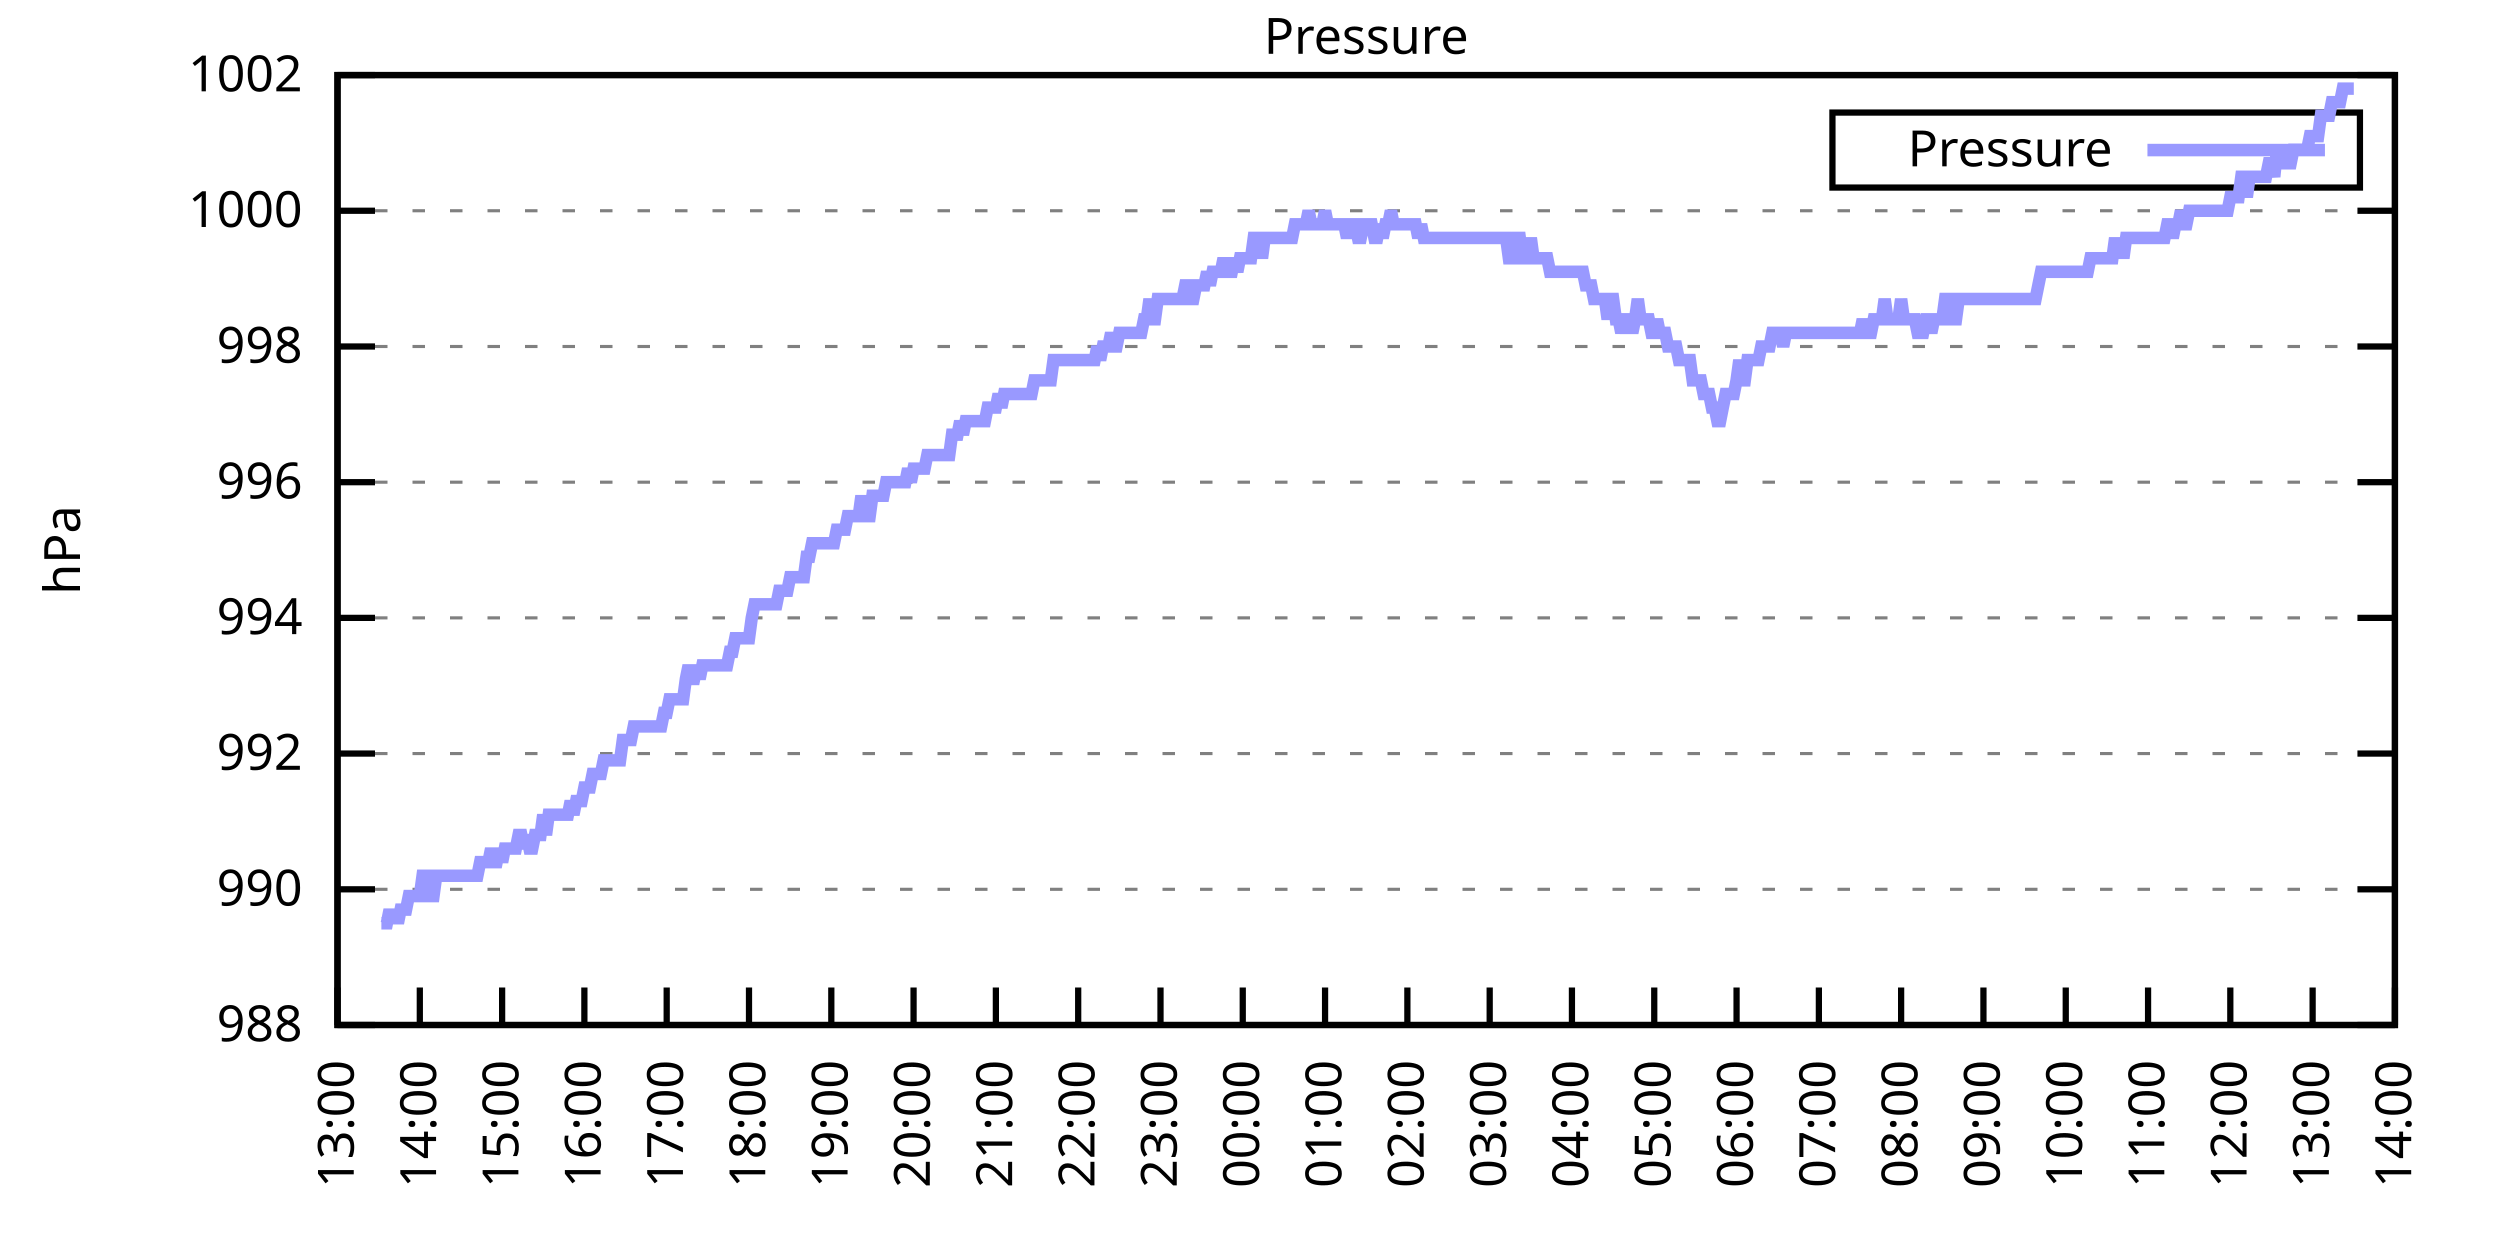
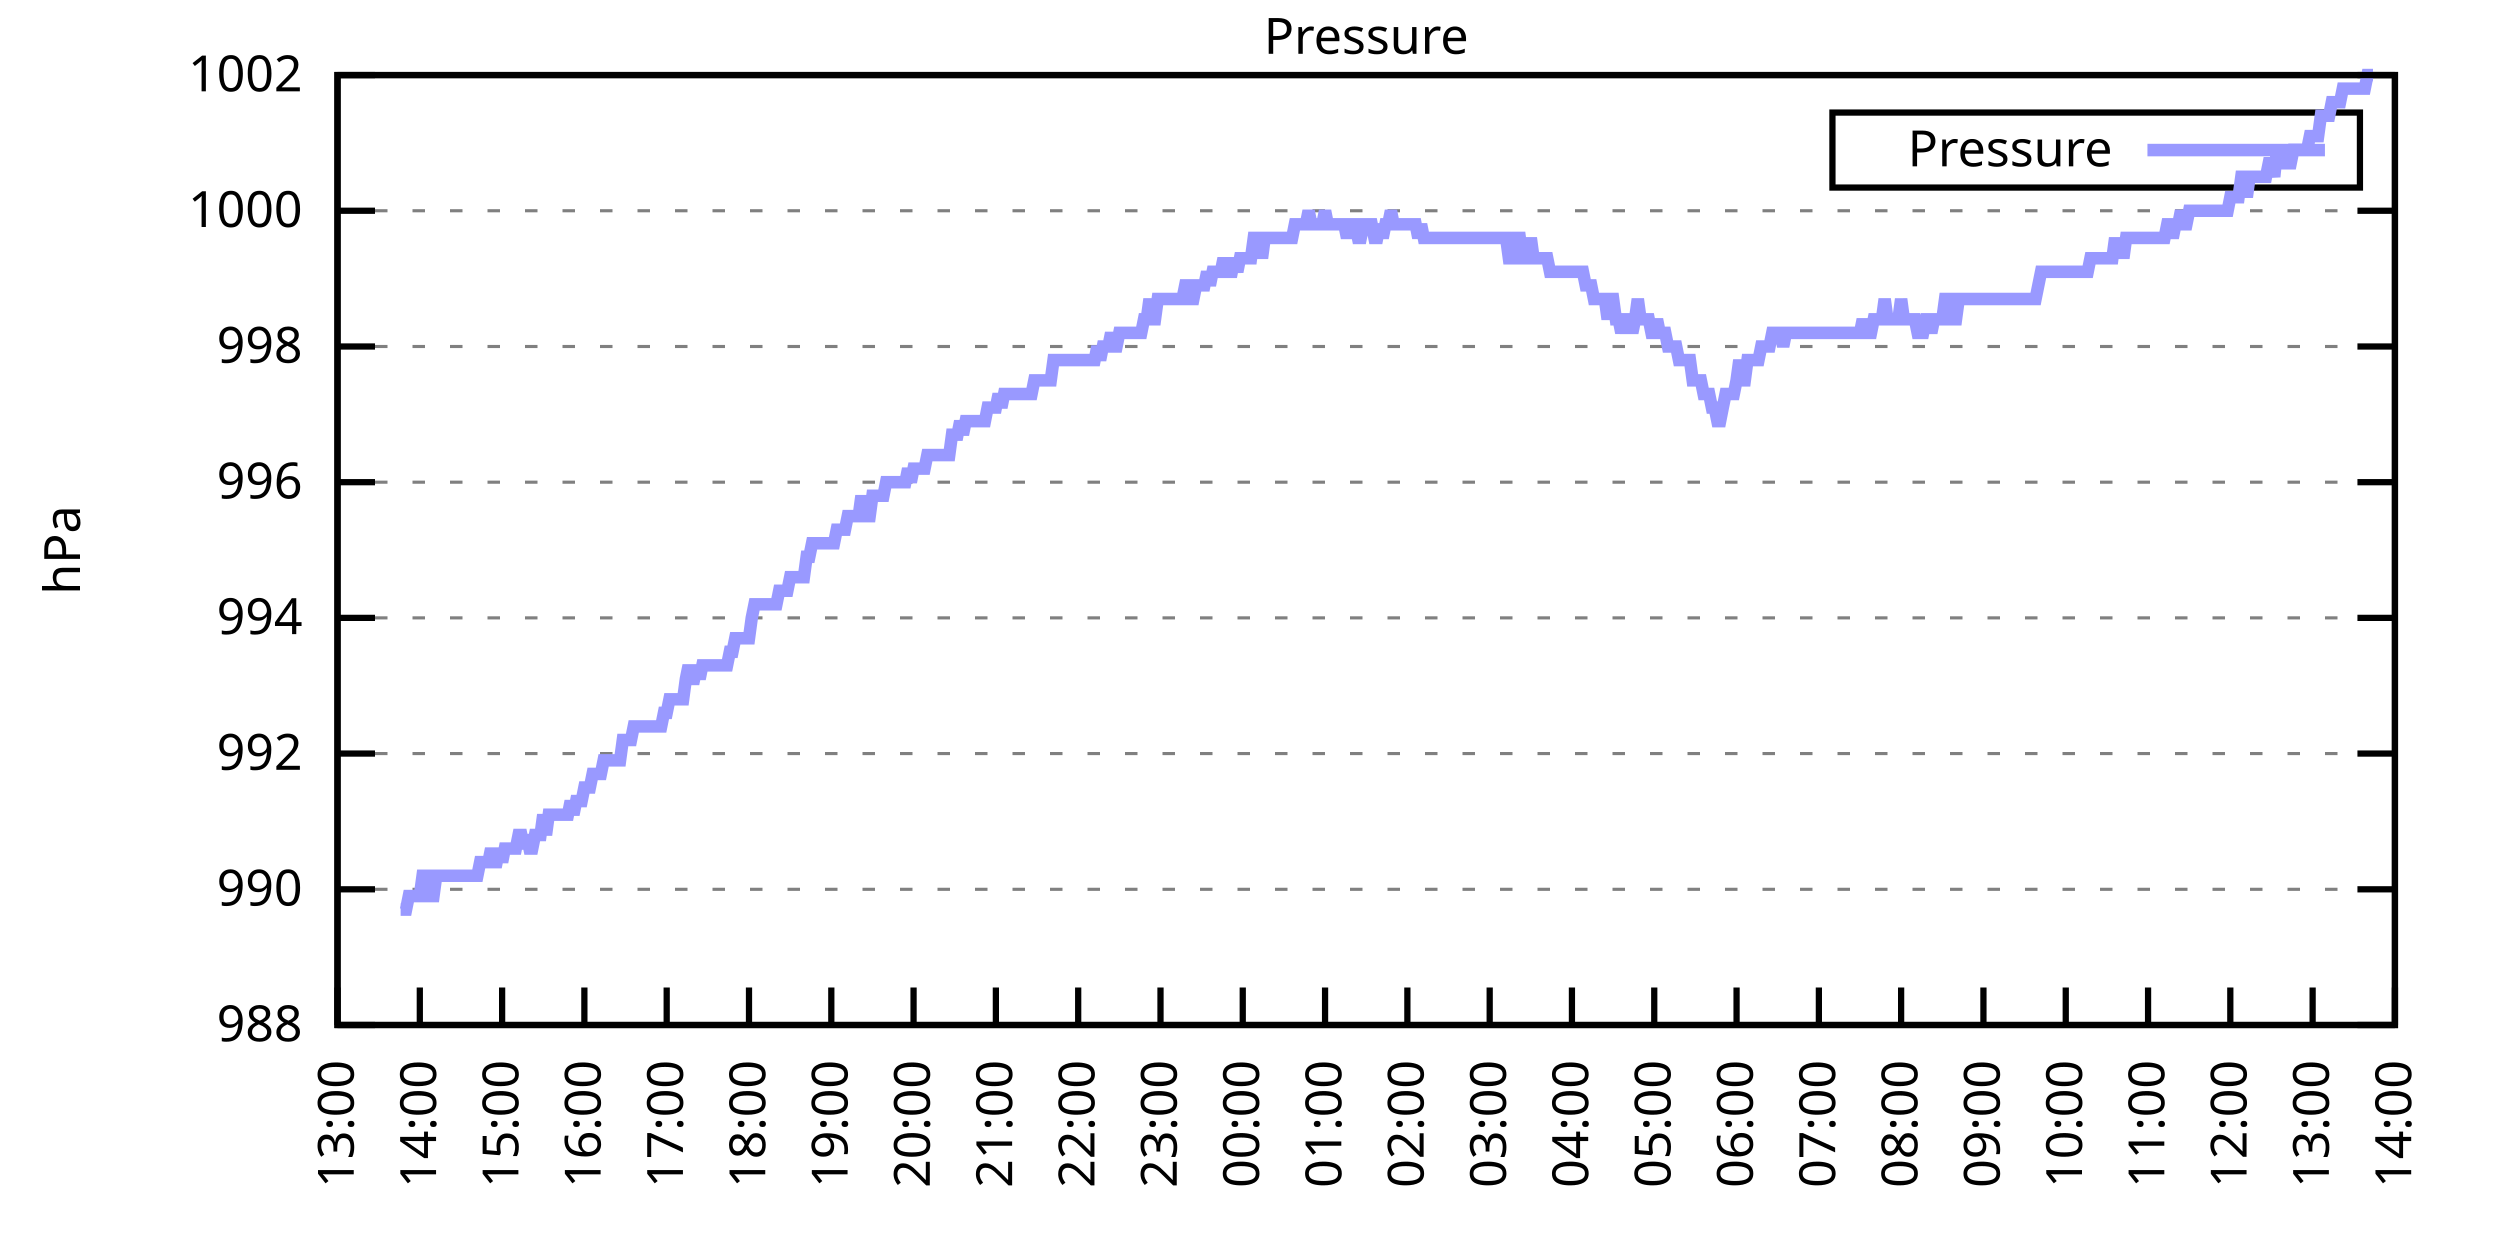
<svg xmlns="http://www.w3.org/2000/svg" xmlns:xlink="http://www.w3.org/1999/xlink" width="400" height="200" viewBox="0 0 400 200">
  <g id="gnuplot_canvas">
    <rect x="0" y="0" width="400" height="200" fill="none" />
    <defs>
      <circle id="gpDot" r="0.5" stroke-width="0.5" stroke="currentColor" />
      <path id="gpPt0" stroke-width="0.333" stroke="currentColor" d="M-1,0 h2 M0,-1 v2" />
      <path id="gpPt1" stroke-width="0.333" stroke="currentColor" d="M-1,-1 L1,1 M1,-1 L-1,1" />
      <path id="gpPt2" stroke-width="0.333" stroke="currentColor" d="M-1,0 L1,0 M0,-1 L0,1 M-1,-1 L1,1 M-1,1 L1,-1" />
      <rect id="gpPt3" stroke-width="0.333" stroke="currentColor" x="-1" y="-1" width="2" height="2" />
      <rect id="gpPt4" stroke-width="0.333" stroke="currentColor" fill="currentColor" x="-1" y="-1" width="2" height="2" />
      <circle id="gpPt5" stroke-width="0.333" stroke="currentColor" cx="0" cy="0" r="1" />
      <use xlink:href="#gpPt5" id="gpPt6" fill="currentColor" stroke="none" />
      <path id="gpPt7" stroke-width="0.333" stroke="currentColor" d="M0,-1.33 L-1.33,0.67 L1.33,0.67 z" />
      <use xlink:href="#gpPt7" id="gpPt8" fill="currentColor" stroke="none" />
      <use xlink:href="#gpPt7" id="gpPt9" stroke="currentColor" transform="rotate(180)" />
      <use xlink:href="#gpPt9" id="gpPt10" fill="currentColor" stroke="none" />
      <use xlink:href="#gpPt3" id="gpPt11" stroke="currentColor" transform="rotate(45)" />
      <use xlink:href="#gpPt11" id="gpPt12" fill="currentColor" stroke="none" />
      <path id="gpPt13" stroke-width="0.333" stroke="currentColor" d="M0,1.330 L1.265,0.411 L0.782,-1.067 L-0.782,-1.076 L-1.265,0.411 z" />
      <use xlink:href="#gpPt13" id="gpPt14" fill="currentColor" stroke="none" />
      <filter id="textbox" filterUnits="objectBoundingBox" x="0" y="0" height="1" width="1">
        <feFlood flood-color="white" flood-opacity="1" result="bgnd" />
        <feComposite in="SourceGraphic" in2="bgnd" operator="atop" />
      </filter>
      <filter id="greybox" filterUnits="objectBoundingBox" x="0" y="0" height="1" width="1">
        <feFlood flood-color="lightgrey" flood-opacity="1" result="grey" />
        <feComposite in="SourceGraphic" in2="grey" operator="atop" />
      </filter>
    </defs>
    <g fill="none" color="white" stroke="currentColor" stroke-width="1.00" stroke-linecap="butt" stroke-linejoin="miter">
</g>
    <g fill="none" color="black" stroke="currentColor" stroke-width="1.00" stroke-linecap="butt" stroke-linejoin="miter">
      <g stroke="none" shape-rendering="crispEdges">
        <polygon fill="rgb(255, 255, 255)" points="54.00,164.00 383.18,164.00 383.18,12.02 54.00,12.02 " />
      </g>
    </g>
    <g fill="none" color="black" stroke="currentColor" stroke-width="1.00" stroke-linecap="butt" stroke-linejoin="miter">
</g>
    <g fill="none" color="black" stroke="black" stroke-width="0.50" stroke-linecap="butt" stroke-linejoin="miter">
</g>
    <g fill="none" color="gray" stroke="currentColor" stroke-width="0.50" stroke-linecap="butt" stroke-linejoin="miter">
      <path stroke="gray" stroke-dasharray="2,4" class="gridline" d="M54.00,164.00 L383.19,164.00  " />
    </g>
    <g fill="none" color="gray" stroke="gray" stroke-width="1.00" stroke-linecap="butt" stroke-linejoin="miter">
</g>
    <g fill="none" color="black" stroke="currentColor" stroke-width="1.00" stroke-linecap="butt" stroke-linejoin="miter">
      <path stroke="black" d="M54.00,164.00 L60.00,164.00 M383.19,164.00 L377.19,164.00  " />
      <g transform="translate(48.40,166.60)" stroke="none" fill="black" font-family="Sans" font-size="8.00" text-anchor="end">
        <text>
          <tspan font-family="Sans"> 988</tspan>
        </text>
      </g>
    </g>
    <g fill="none" color="black" stroke="currentColor" stroke-width="1.00" stroke-linecap="butt" stroke-linejoin="miter">
</g>
    <g fill="none" color="black" stroke="black" stroke-width="0.50" stroke-linecap="butt" stroke-linejoin="miter">
</g>
    <g fill="none" color="gray" stroke="currentColor" stroke-width="0.50" stroke-linecap="butt" stroke-linejoin="miter">
      <path stroke="gray" stroke-dasharray="2,4" class="gridline" d="M54.00,142.29 L383.19,142.29  " />
    </g>
    <g fill="none" color="gray" stroke="gray" stroke-width="1.00" stroke-linecap="butt" stroke-linejoin="miter">
</g>
    <g fill="none" color="black" stroke="currentColor" stroke-width="1.00" stroke-linecap="butt" stroke-linejoin="miter">
      <path stroke="black" d="M54.00,142.29 L60.00,142.29 M383.19,142.29 L377.19,142.29  " />
      <g transform="translate(48.40,144.89)" stroke="none" fill="black" font-family="Sans" font-size="8.00" text-anchor="end">
        <text>
          <tspan font-family="Sans"> 990</tspan>
        </text>
      </g>
    </g>
    <g fill="none" color="black" stroke="currentColor" stroke-width="1.00" stroke-linecap="butt" stroke-linejoin="miter">
</g>
    <g fill="none" color="black" stroke="black" stroke-width="0.50" stroke-linecap="butt" stroke-linejoin="miter">
</g>
    <g fill="none" color="gray" stroke="currentColor" stroke-width="0.50" stroke-linecap="butt" stroke-linejoin="miter">
      <path stroke="gray" stroke-dasharray="2,4" class="gridline" d="M54.00,120.57 L383.19,120.57  " />
    </g>
    <g fill="none" color="gray" stroke="gray" stroke-width="1.00" stroke-linecap="butt" stroke-linejoin="miter">
</g>
    <g fill="none" color="black" stroke="currentColor" stroke-width="1.00" stroke-linecap="butt" stroke-linejoin="miter">
      <path stroke="black" d="M54.00,120.57 L60.00,120.57 M383.19,120.57 L377.19,120.57  " />
      <g transform="translate(48.40,123.17)" stroke="none" fill="black" font-family="Sans" font-size="8.00" text-anchor="end">
        <text>
          <tspan font-family="Sans"> 992</tspan>
        </text>
      </g>
    </g>
    <g fill="none" color="black" stroke="currentColor" stroke-width="1.00" stroke-linecap="butt" stroke-linejoin="miter">
</g>
    <g fill="none" color="black" stroke="black" stroke-width="0.50" stroke-linecap="butt" stroke-linejoin="miter">
</g>
    <g fill="none" color="gray" stroke="currentColor" stroke-width="0.50" stroke-linecap="butt" stroke-linejoin="miter">
      <path stroke="gray" stroke-dasharray="2,4" class="gridline" d="M54.00,98.86 L383.19,98.86  " />
    </g>
    <g fill="none" color="gray" stroke="gray" stroke-width="1.00" stroke-linecap="butt" stroke-linejoin="miter">
</g>
    <g fill="none" color="black" stroke="currentColor" stroke-width="1.00" stroke-linecap="butt" stroke-linejoin="miter">
      <path stroke="black" d="M54.00,98.86 L60.00,98.86 M383.19,98.86 L377.19,98.86  " />
      <g transform="translate(48.40,101.46)" stroke="none" fill="black" font-family="Sans" font-size="8.00" text-anchor="end">
        <text>
          <tspan font-family="Sans"> 994</tspan>
        </text>
      </g>
    </g>
    <g fill="none" color="black" stroke="currentColor" stroke-width="1.00" stroke-linecap="butt" stroke-linejoin="miter">
</g>
    <g fill="none" color="black" stroke="black" stroke-width="0.50" stroke-linecap="butt" stroke-linejoin="miter">
</g>
    <g fill="none" color="gray" stroke="currentColor" stroke-width="0.50" stroke-linecap="butt" stroke-linejoin="miter">
      <path stroke="gray" stroke-dasharray="2,4" class="gridline" d="M54.00,77.15 L383.19,77.15  " />
    </g>
    <g fill="none" color="gray" stroke="gray" stroke-width="1.00" stroke-linecap="butt" stroke-linejoin="miter">
</g>
    <g fill="none" color="black" stroke="currentColor" stroke-width="1.00" stroke-linecap="butt" stroke-linejoin="miter">
      <path stroke="black" d="M54.00,77.15 L60.00,77.15 M383.19,77.15 L377.19,77.15  " />
      <g transform="translate(48.40,79.75)" stroke="none" fill="black" font-family="Sans" font-size="8.00" text-anchor="end">
        <text>
          <tspan font-family="Sans"> 996</tspan>
        </text>
      </g>
    </g>
    <g fill="none" color="black" stroke="currentColor" stroke-width="1.00" stroke-linecap="butt" stroke-linejoin="miter">
</g>
    <g fill="none" color="black" stroke="black" stroke-width="0.50" stroke-linecap="butt" stroke-linejoin="miter">
</g>
    <g fill="none" color="gray" stroke="currentColor" stroke-width="0.50" stroke-linecap="butt" stroke-linejoin="miter">
      <path stroke="gray" stroke-dasharray="2,4" class="gridline" d="M54.00,55.44 L383.19,55.44  " />
    </g>
    <g fill="none" color="gray" stroke="gray" stroke-width="1.00" stroke-linecap="butt" stroke-linejoin="miter">
</g>
    <g fill="none" color="black" stroke="currentColor" stroke-width="1.00" stroke-linecap="butt" stroke-linejoin="miter">
      <path stroke="black" d="M54.00,55.44 L60.00,55.44 M383.19,55.44 L377.19,55.44  " />
      <g transform="translate(48.40,58.04)" stroke="none" fill="black" font-family="Sans" font-size="8.00" text-anchor="end">
        <text>
          <tspan font-family="Sans"> 998</tspan>
        </text>
      </g>
    </g>
    <g fill="none" color="black" stroke="currentColor" stroke-width="1.00" stroke-linecap="butt" stroke-linejoin="miter">
</g>
    <g fill="none" color="black" stroke="black" stroke-width="0.50" stroke-linecap="butt" stroke-linejoin="miter">
</g>
    <g fill="none" color="gray" stroke="currentColor" stroke-width="0.50" stroke-linecap="butt" stroke-linejoin="miter">
      <path stroke="gray" stroke-dasharray="2,4" class="gridline" d="M54.00,33.72 L383.19,33.72  " />
    </g>
    <g fill="none" color="gray" stroke="gray" stroke-width="1.00" stroke-linecap="butt" stroke-linejoin="miter">
</g>
    <g fill="none" color="black" stroke="currentColor" stroke-width="1.00" stroke-linecap="butt" stroke-linejoin="miter">
      <path stroke="black" d="M54.00,33.72 L60.00,33.72 M383.19,33.72 L377.19,33.72  " />
      <g transform="translate(48.40,36.32)" stroke="none" fill="black" font-family="Sans" font-size="8.00" text-anchor="end">
        <text>
          <tspan font-family="Sans"> 1000</tspan>
        </text>
      </g>
    </g>
    <g fill="none" color="black" stroke="currentColor" stroke-width="1.00" stroke-linecap="butt" stroke-linejoin="miter">
</g>
    <g fill="none" color="black" stroke="black" stroke-width="0.50" stroke-linecap="butt" stroke-linejoin="miter">
</g>
    <g fill="none" color="gray" stroke="currentColor" stroke-width="0.50" stroke-linecap="butt" stroke-linejoin="miter">
      <path stroke="gray" stroke-dasharray="2,4" class="gridline" d="M54.00,12.01 L383.19,12.01  " />
    </g>
    <g fill="none" color="gray" stroke="gray" stroke-width="1.00" stroke-linecap="butt" stroke-linejoin="miter">
</g>
    <g fill="none" color="black" stroke="currentColor" stroke-width="1.00" stroke-linecap="butt" stroke-linejoin="miter">
      <path stroke="black" d="M54.00,12.01 L60.00,12.01 M383.19,12.01 L377.19,12.01  " />
      <g transform="translate(48.40,14.61)" stroke="none" fill="black" font-family="Sans" font-size="8.00" text-anchor="end">
        <text>
          <tspan font-family="Sans"> 1002</tspan>
        </text>
      </g>
    </g>
    <g fill="none" color="black" stroke="currentColor" stroke-width="1.00" stroke-linecap="butt" stroke-linejoin="miter">
      <path stroke="black" d="M54.00,164.00 L54.00,158.00  " />
      <g transform="translate(56.60,169.60) rotate(270.00)" stroke="none" fill="black" font-family="Sans" font-size="8.00" text-anchor="end">
        <text>
          <tspan font-family="Sans">13:00</tspan>
        </text>
      </g>
    </g>
    <g fill="none" color="black" stroke="currentColor" stroke-width="1.00" stroke-linecap="butt" stroke-linejoin="miter">
      <path stroke="black" d="M67.17,164.00 L67.17,158.00  " />
      <g transform="translate(69.77,169.60) rotate(270.00)" stroke="none" fill="black" font-family="Sans" font-size="8.00" text-anchor="end">
        <text>
          <tspan font-family="Sans">14:00</tspan>
        </text>
      </g>
    </g>
    <g fill="none" color="black" stroke="currentColor" stroke-width="1.00" stroke-linecap="butt" stroke-linejoin="miter">
      <path stroke="black" d="M80.34,164.00 L80.34,158.00  " />
      <g transform="translate(82.94,169.60) rotate(270.00)" stroke="none" fill="black" font-family="Sans" font-size="8.00" text-anchor="end">
        <text>
          <tspan font-family="Sans">15:00</tspan>
        </text>
      </g>
    </g>
    <g fill="none" color="black" stroke="currentColor" stroke-width="1.00" stroke-linecap="butt" stroke-linejoin="miter">
      <path stroke="black" d="M93.50,164.00 L93.50,158.00  " />
      <g transform="translate(96.10,169.60) rotate(270.00)" stroke="none" fill="black" font-family="Sans" font-size="8.00" text-anchor="end">
        <text>
          <tspan font-family="Sans">16:00</tspan>
        </text>
      </g>
    </g>
    <g fill="none" color="black" stroke="currentColor" stroke-width="1.00" stroke-linecap="butt" stroke-linejoin="miter">
      <path stroke="black" d="M106.67,164.00 L106.67,158.00  " />
      <g transform="translate(109.27,169.60) rotate(270.00)" stroke="none" fill="black" font-family="Sans" font-size="8.00" text-anchor="end">
        <text>
          <tspan font-family="Sans">17:00</tspan>
        </text>
      </g>
    </g>
    <g fill="none" color="black" stroke="currentColor" stroke-width="1.00" stroke-linecap="butt" stroke-linejoin="miter">
      <path stroke="black" d="M119.84,164.00 L119.84,158.00  " />
      <g transform="translate(122.44,169.60) rotate(270.00)" stroke="none" fill="black" font-family="Sans" font-size="8.00" text-anchor="end">
        <text>
          <tspan font-family="Sans">18:00</tspan>
        </text>
      </g>
    </g>
    <g fill="none" color="black" stroke="currentColor" stroke-width="1.00" stroke-linecap="butt" stroke-linejoin="miter">
      <path stroke="black" d="M133.01,164.00 L133.01,158.00  " />
      <g transform="translate(135.61,169.60) rotate(270.00)" stroke="none" fill="black" font-family="Sans" font-size="8.00" text-anchor="end">
        <text>
          <tspan font-family="Sans">19:00</tspan>
        </text>
      </g>
    </g>
    <g fill="none" color="black" stroke="currentColor" stroke-width="1.00" stroke-linecap="butt" stroke-linejoin="miter">
      <path stroke="black" d="M146.17,164.00 L146.17,158.00  " />
      <g transform="translate(148.77,169.60) rotate(270.00)" stroke="none" fill="black" font-family="Sans" font-size="8.00" text-anchor="end">
        <text>
          <tspan font-family="Sans">20:00</tspan>
        </text>
      </g>
    </g>
    <g fill="none" color="black" stroke="currentColor" stroke-width="1.00" stroke-linecap="butt" stroke-linejoin="miter">
      <path stroke="black" d="M159.34,164.00 L159.34,158.00  " />
      <g transform="translate(161.94,169.60) rotate(270.00)" stroke="none" fill="black" font-family="Sans" font-size="8.00" text-anchor="end">
        <text>
          <tspan font-family="Sans">21:00</tspan>
        </text>
      </g>
    </g>
    <g fill="none" color="black" stroke="currentColor" stroke-width="1.00" stroke-linecap="butt" stroke-linejoin="miter">
      <path stroke="black" d="M172.51,164.00 L172.51,158.00  " />
      <g transform="translate(175.11,169.60) rotate(270.00)" stroke="none" fill="black" font-family="Sans" font-size="8.00" text-anchor="end">
        <text>
          <tspan font-family="Sans">22:00</tspan>
        </text>
      </g>
    </g>
    <g fill="none" color="black" stroke="currentColor" stroke-width="1.00" stroke-linecap="butt" stroke-linejoin="miter">
      <path stroke="black" d="M185.68,164.00 L185.68,158.00  " />
      <g transform="translate(188.28,169.60) rotate(270.00)" stroke="none" fill="black" font-family="Sans" font-size="8.00" text-anchor="end">
        <text>
          <tspan font-family="Sans">23:00</tspan>
        </text>
      </g>
    </g>
    <g fill="none" color="black" stroke="currentColor" stroke-width="1.00" stroke-linecap="butt" stroke-linejoin="miter">
      <path stroke="black" d="M198.84,164.00 L198.84,158.00  " />
      <g transform="translate(201.44,169.60) rotate(270.00)" stroke="none" fill="black" font-family="Sans" font-size="8.00" text-anchor="end">
        <text>
          <tspan font-family="Sans">00:00</tspan>
        </text>
      </g>
    </g>
    <g fill="none" color="black" stroke="currentColor" stroke-width="1.00" stroke-linecap="butt" stroke-linejoin="miter">
      <path stroke="black" d="M212.01,164.00 L212.01,158.00  " />
      <g transform="translate(214.61,169.60) rotate(270.00)" stroke="none" fill="black" font-family="Sans" font-size="8.00" text-anchor="end">
        <text>
          <tspan font-family="Sans">01:00</tspan>
        </text>
      </g>
    </g>
    <g fill="none" color="black" stroke="currentColor" stroke-width="1.00" stroke-linecap="butt" stroke-linejoin="miter">
      <path stroke="black" d="M225.18,164.00 L225.18,158.00  " />
      <g transform="translate(227.78,169.60) rotate(270.00)" stroke="none" fill="black" font-family="Sans" font-size="8.00" text-anchor="end">
        <text>
          <tspan font-family="Sans">02:00</tspan>
        </text>
      </g>
    </g>
    <g fill="none" color="black" stroke="currentColor" stroke-width="1.00" stroke-linecap="butt" stroke-linejoin="miter">
      <path stroke="black" d="M238.35,164.00 L238.35,158.00  " />
      <g transform="translate(240.95,169.60) rotate(270.00)" stroke="none" fill="black" font-family="Sans" font-size="8.00" text-anchor="end">
        <text>
          <tspan font-family="Sans">03:00</tspan>
        </text>
      </g>
    </g>
    <g fill="none" color="black" stroke="currentColor" stroke-width="1.00" stroke-linecap="butt" stroke-linejoin="miter">
      <path stroke="black" d="M251.51,164.00 L251.51,158.00  " />
      <g transform="translate(254.11,169.60) rotate(270.00)" stroke="none" fill="black" font-family="Sans" font-size="8.00" text-anchor="end">
        <text>
          <tspan font-family="Sans">04:00</tspan>
        </text>
      </g>
    </g>
    <g fill="none" color="black" stroke="currentColor" stroke-width="1.00" stroke-linecap="butt" stroke-linejoin="miter">
      <path stroke="black" d="M264.68,164.00 L264.68,158.00  " />
      <g transform="translate(267.28,169.60) rotate(270.00)" stroke="none" fill="black" font-family="Sans" font-size="8.00" text-anchor="end">
        <text>
          <tspan font-family="Sans">05:00</tspan>
        </text>
      </g>
    </g>
    <g fill="none" color="black" stroke="currentColor" stroke-width="1.00" stroke-linecap="butt" stroke-linejoin="miter">
      <path stroke="black" d="M277.85,164.00 L277.85,158.00  " />
      <g transform="translate(280.45,169.60) rotate(270.00)" stroke="none" fill="black" font-family="Sans" font-size="8.00" text-anchor="end">
        <text>
          <tspan font-family="Sans">06:00</tspan>
        </text>
      </g>
    </g>
    <g fill="none" color="black" stroke="currentColor" stroke-width="1.00" stroke-linecap="butt" stroke-linejoin="miter">
      <path stroke="black" d="M291.02,164.00 L291.02,158.00  " />
      <g transform="translate(293.62,169.60) rotate(270.00)" stroke="none" fill="black" font-family="Sans" font-size="8.00" text-anchor="end">
        <text>
          <tspan font-family="Sans">07:00</tspan>
        </text>
      </g>
    </g>
    <g fill="none" color="black" stroke="currentColor" stroke-width="1.00" stroke-linecap="butt" stroke-linejoin="miter">
      <path stroke="black" d="M304.18,164.00 L304.18,158.00  " />
      <g transform="translate(306.78,169.60) rotate(270.00)" stroke="none" fill="black" font-family="Sans" font-size="8.00" text-anchor="end">
        <text>
          <tspan font-family="Sans">08:00</tspan>
        </text>
      </g>
    </g>
    <g fill="none" color="black" stroke="currentColor" stroke-width="1.00" stroke-linecap="butt" stroke-linejoin="miter">
      <path stroke="black" d="M317.35,164.00 L317.35,158.00  " />
      <g transform="translate(319.95,169.60) rotate(270.00)" stroke="none" fill="black" font-family="Sans" font-size="8.00" text-anchor="end">
        <text>
          <tspan font-family="Sans">09:00</tspan>
        </text>
      </g>
    </g>
    <g fill="none" color="black" stroke="currentColor" stroke-width="1.00" stroke-linecap="butt" stroke-linejoin="miter">
      <path stroke="black" d="M330.52,164.00 L330.52,158.00  " />
      <g transform="translate(333.12,169.60) rotate(270.00)" stroke="none" fill="black" font-family="Sans" font-size="8.00" text-anchor="end">
        <text>
          <tspan font-family="Sans">10:00</tspan>
        </text>
      </g>
    </g>
    <g fill="none" color="black" stroke="currentColor" stroke-width="1.00" stroke-linecap="butt" stroke-linejoin="miter">
      <path stroke="black" d="M343.69,164.00 L343.69,158.00  " />
      <g transform="translate(346.29,169.60) rotate(270.00)" stroke="none" fill="black" font-family="Sans" font-size="8.00" text-anchor="end">
        <text>
          <tspan font-family="Sans">11:00</tspan>
        </text>
      </g>
    </g>
    <g fill="none" color="black" stroke="currentColor" stroke-width="1.00" stroke-linecap="butt" stroke-linejoin="miter">
      <path stroke="black" d="M356.85,164.00 L356.85,158.00  " />
      <g transform="translate(359.45,169.60) rotate(270.00)" stroke="none" fill="black" font-family="Sans" font-size="8.00" text-anchor="end">
        <text>
          <tspan font-family="Sans">12:00</tspan>
        </text>
      </g>
    </g>
    <g fill="none" color="black" stroke="currentColor" stroke-width="1.00" stroke-linecap="butt" stroke-linejoin="miter">
      <path stroke="black" d="M370.02,164.00 L370.02,158.00  " />
      <g transform="translate(372.62,169.60) rotate(270.00)" stroke="none" fill="black" font-family="Sans" font-size="8.00" text-anchor="end">
        <text>
          <tspan font-family="Sans">13:00</tspan>
        </text>
      </g>
    </g>
    <g fill="none" color="black" stroke="currentColor" stroke-width="1.00" stroke-linecap="butt" stroke-linejoin="miter">
      <path stroke="black" d="M383.19,164.00 L383.19,158.00  " />
      <g transform="translate(385.79,169.60) rotate(270.00)" stroke="none" fill="black" font-family="Sans" font-size="8.00" text-anchor="end">
        <text>
          <tspan font-family="Sans">14:00</tspan>
        </text>
      </g>
    </g>
    <g fill="none" color="black" stroke="currentColor" stroke-width="1.00" stroke-linecap="butt" stroke-linejoin="miter">
</g>
    <g fill="none" color="black" stroke="currentColor" stroke-width="1.00" stroke-linecap="butt" stroke-linejoin="miter">
      <path stroke="black" d="M54.00,12.01 L54.00,164.00 L383.19,164.00 L383.19,12.01 L54.00,12.01 Z  " />
    </g>
    <g fill="none" color="black" stroke="currentColor" stroke-width="1.00" stroke-linecap="butt" stroke-linejoin="miter">
</g>
    <g fill="none" color="black" stroke="currentColor" stroke-width="1.00" stroke-linecap="butt" stroke-linejoin="miter">
      <path stroke="black" d="M293.19,30.01 L293.19,18.01 L377.59,18.01 L377.59,30.01 L293.19,30.01 Z  " />
    </g>
    <g id="Pressure_plot_1">
      <g fill="none" color="white" stroke="black" stroke-width="2.00" stroke-linecap="butt" stroke-linejoin="miter">
</g>
      <g fill="none" color="black" stroke="currentColor" stroke-width="2.00" stroke-linecap="butt" stroke-linejoin="miter">
        <g transform="translate(337.99,26.61)" stroke="none" fill="black" font-family="Sans" font-size="8.00" text-anchor="end">
          <text>
            <tspan font-family="Sans">Pressure</tspan>
          </text>
        </g>
      </g>
      <g fill="none" color="black" stroke="currentColor" stroke-width="2.00" stroke-linecap="butt" stroke-linejoin="miter">
-         <path stroke="rgb(153, 153, 255)" d="M343.59,24.01 L371.99,24.01 M61.02,147.72 L61.46,147.72 L61.90,147.72 L62.34,145.54 L62.78,147.72 L63.22,145.54   L63.66,147.72 L64.10,145.54 L64.53,145.54 L64.97,145.54 L65.41,143.37 L65.85,143.37 L66.29,143.37 L66.73,143.37   L67.17,143.37 L67.61,140.12 L68.05,140.12 L68.48,143.37 L68.92,143.37 L69.36,143.37 L69.80,140.12 L70.24,140.12   L70.68,140.12 L71.12,140.12 L71.56,140.12 L72.00,140.12 L72.43,140.12 L72.87,140.12 L73.31,140.12 L73.75,140.12   L74.19,140.12 L74.63,140.12 L75.07,140.12 L75.51,140.12 L75.95,140.12 L76.38,140.12 L76.82,137.94 L77.26,137.94   L77.70,137.94 L78.14,137.94 L78.58,135.77 L79.02,137.94 L79.46,137.94 L79.90,135.77 L80.34,137.94 L80.77,135.77   L81.21,135.77 L81.65,135.77 L82.09,135.77 L82.53,135.77 L82.97,133.60 L83.41,133.60 L83.85,135.77 L84.29,133.60   L84.72,135.77 L85.16,135.77 L85.60,133.60 L86.04,133.60 L86.48,133.60 L86.92,130.35 L87.36,133.60 L87.80,130.35   L88.24,130.35 L88.67,130.35 L89.11,130.35 L89.55,130.35 L89.99,130.35 L90.43,130.35 L90.87,130.35 L91.31,128.17   L91.75,130.35 L92.19,128.17 L92.62,128.17 L93.06,128.17 L93.50,126.00 L93.94,126.00 L94.38,126.00 L94.82,123.83   L95.26,123.83 L95.70,123.83 L96.14,123.83 L96.58,121.66 L97.01,121.66 L97.45,121.66 L97.89,121.66 L98.33,121.66   L98.77,121.66 L99.21,121.66 L99.65,118.40 L100.09,118.40 L100.53,118.40 L100.96,118.40 L101.40,116.23 L101.84,116.23   L102.28,116.23 L102.72,116.23 L103.16,116.23 L103.60,116.23 L104.04,116.23 L104.48,116.23 L104.91,116.23 L105.35,116.23   L105.79,116.23 L106.23,114.06 L106.67,114.06 L107.11,111.89 L107.55,111.89 L107.99,111.89 L108.43,111.89 L108.87,111.89   L109.30,111.89 L109.74,108.63 L110.18,106.46 L110.62,108.63 L111.06,108.63 L111.50,106.46 L111.94,108.63 L112.38,106.46   L112.82,106.46 L113.25,106.46 L113.69,106.46 L114.13,106.46 L114.57,106.46 L115.01,106.46 L115.45,106.46 L115.89,106.46   L116.33,106.46 L116.77,104.29 L117.20,104.29 L117.64,102.12 L118.08,102.12 L118.52,102.12 L118.96,102.12 L119.40,102.12   L119.84,102.12 L120.28,98.86 L120.72,96.69 L121.15,96.69 L121.59,96.69 L122.03,96.69 L122.47,96.69 L122.91,96.69   L123.35,96.69 L123.79,96.69 L124.23,96.69 L124.67,94.52 L125.11,94.52 L125.54,94.52 L125.98,94.52 L126.42,92.35   L126.86,92.35 L127.30,92.35 L127.74,92.35 L128.18,92.35 L128.62,92.35 L129.06,89.09 L129.49,89.09 L129.93,86.92   L130.37,86.92 L130.81,86.92 L131.25,86.92 L131.69,86.92 L132.13,86.92 L132.57,86.92 L133.01,86.92 L133.44,86.92   L133.88,84.75 L134.32,84.75 L134.76,84.75 L135.20,84.75 L135.64,82.58 L136.08,82.58 L136.52,82.58 L136.96,82.58   L137.39,82.58 L137.83,79.32 L138.27,82.58 L138.71,82.58 L139.15,82.58 L139.59,79.32 L140.03,79.32 L140.47,79.32   L140.91,79.32 L141.35,79.32 L141.78,77.15 L142.22,77.15 L142.66,77.15 L143.10,77.15 L143.54,77.15 L143.98,77.15   L144.42,77.15 L144.86,77.15 L145.30,74.98 L145.73,77.15 L146.17,74.98 L146.61,74.98 L147.05,74.98 L147.49,74.98   L147.93,74.98 L148.37,72.81 L148.81,72.81 L149.25,72.81 L149.68,72.81 L150.12,72.81 L150.56,72.81 L151.00,72.81   L151.44,72.81 L151.88,72.81 L152.32,69.55 L152.76,69.55 L153.20,69.55 L153.63,67.38 L154.07,69.55 L154.51,67.38   L154.95,67.38 L155.39,67.38 L155.83,67.38 L156.27,67.38 L156.71,67.38 L157.15,67.38 L157.59,67.38 L158.02,65.21   L158.46,65.21 L158.90,65.21 L159.34,65.21 L159.78,63.04 L160.22,65.21 L160.66,63.04 L161.10,63.04 L161.54,63.04   L161.97,63.04 L162.41,63.04 L162.85,63.04 L163.29,63.04 L163.73,63.04 L164.17,63.04 L164.61,63.04 L165.05,63.04   L165.49,60.86 L165.92,60.86 L166.36,60.86 L166.80,60.86 L167.24,60.86 L167.68,60.86 L168.12,60.86 L168.56,57.61   L169.00,57.61 L169.44,57.61 L169.87,57.61 L170.31,57.61 L170.75,57.61 L171.19,57.61 L171.63,57.61 L172.07,57.61   L172.51,57.61 L172.95,57.61 L173.39,57.61 L173.83,57.61 L174.26,57.61 L174.70,57.61 L175.14,57.61 L175.58,55.44   L176.02,57.61 L176.46,55.44 L176.90,55.44 L177.34,55.44 L177.78,53.26 L178.21,55.44 L178.65,55.44 L179.09,53.26   L179.53,53.26 L179.97,53.26 L180.41,53.26 L180.85,53.26 L181.29,53.26 L181.73,53.26 L182.16,53.26 L182.60,53.26   L183.04,51.09 L183.48,51.09 L183.92,47.84 L184.36,51.09 L184.80,51.09 L185.24,47.84 L185.68,47.84 L186.11,47.84   L186.55,47.84 L186.99,47.84 L187.43,47.84 L187.87,47.84 L188.31,47.84 L188.75,47.84 L189.19,47.84 L189.63,45.66   L190.07,45.66 L190.50,47.84 L190.94,47.84 L191.38,45.66 L191.82,45.66 L192.26,45.66 L192.70,45.66 L193.14,43.49   L193.58,45.66 L194.02,43.49 L194.45,43.49 L194.89,43.49 L195.33,43.49 L195.77,41.32 L196.21,43.49 L196.65,43.49   L197.09,43.49 L197.53,41.32 L197.97,43.49 L198.40,41.32 L198.84,41.32 L199.28,41.32 L199.72,41.32 L200.16,41.32   L200.60,38.07 L201.04,38.07 L201.48,38.07 L201.92,41.32 L202.35,38.07 L202.79,38.07 L203.23,38.07 L203.67,38.07   L204.11,38.07 L204.55,38.07 L204.99,38.07 L205.43,38.07 L205.87,38.07 L206.31,38.07 L206.74,38.07 L207.18,35.89   L207.62,35.89 L208.06,35.89 L208.50,35.89 L208.94,35.89 L209.38,33.72 L209.82,35.89 L210.26,35.89 L210.69,35.89   L211.13,35.89 L211.57,35.89 L212.01,33.72 L212.45,35.89 L212.89,35.89 L213.33,35.89 L213.77,35.89 L214.21,35.89   L214.64,35.89 L215.08,35.89 L215.52,38.07 L215.96,35.89 L216.40,35.89 L216.84,35.89 L217.28,38.07 L217.72,38.07   L218.16,35.89 L218.60,35.89 L219.03,35.89 L219.47,35.89 L219.91,38.07 L220.35,38.07 L220.79,35.89 L221.23,38.07   L221.67,35.89 L222.11,35.89 L222.55,33.72 L222.98,35.89 L223.42,35.89 L223.86,35.89 L224.30,35.89 L224.74,35.89   L225.18,35.89 L225.62,35.89 L226.06,35.89 L226.50,35.89 L226.93,38.07 L227.37,35.89 L227.81,38.07 L228.25,38.07   L228.69,38.07 L229.13,38.07 L229.57,38.07 L230.01,38.07 L230.45,38.07 L230.88,38.07 L231.32,38.07 L231.76,38.07   L232.20,38.07 L232.64,38.07 L233.08,38.07 L233.52,38.07 L233.96,38.07 L234.40,38.07 L234.84,38.07 L235.27,38.07   L235.71,38.07 L236.15,38.07 L236.59,38.07 L237.03,38.07 L237.47,38.07 L237.91,38.07 L238.35,38.07 L238.79,38.07   L239.22,38.07 L239.66,38.07 L240.10,38.07 L240.54,38.07 L240.98,38.07 L241.42,41.32 L241.86,41.32 L242.30,41.32   L242.74,38.07 L243.17,38.07 L243.61,41.32 L244.05,41.32 L244.49,41.32 L244.93,38.07 L245.37,41.32 L245.81,41.32   L246.25,41.32 L246.69,41.32 L247.12,41.32 L247.56,41.32 L248.00,43.49 L248.44,43.49 L248.88,43.49 L249.32,43.49   L249.76,43.49 L250.20,43.49 L250.64,43.49 L251.08,43.49 L251.51,43.49 L251.95,43.49 L252.39,43.49 L252.83,43.49   L253.27,43.49 L253.71,45.66 L254.15,45.66 L254.59,45.66 L255.03,47.84 L255.46,47.84 L255.90,47.84 L256.34,47.84   L256.78,47.84 L257.22,51.09 L257.66,47.84 L258.10,47.84 L258.54,51.09 L258.98,51.09 L259.41,53.26 L259.85,51.09   L260.29,51.09 L260.73,51.09 L261.17,53.26 L261.61,51.09 L262.05,47.84 L262.49,51.09 L262.93,51.09 L263.36,51.09   L263.80,51.09 L264.24,53.26 L264.68,53.26 L265.12,51.09 L265.56,53.26 L266.00,53.26 L266.44,53.26 L266.88,55.44   L267.32,55.44 L267.75,55.44 L268.19,55.44 L268.63,57.61 L269.07,57.61 L269.51,57.61 L269.95,57.61 L270.39,57.61   L270.83,60.86 L271.27,60.86 L271.70,60.86 L272.14,60.86 L272.58,63.04 L273.02,63.04 L273.46,63.04 L273.90,65.21   L274.34,65.21 L274.78,67.38 L275.22,67.38 L275.65,65.21 L276.09,63.04 L276.53,63.04 L276.97,63.04 L277.41,63.04   L277.85,60.86 L278.29,57.61 L278.73,60.86 L279.17,60.86 L279.60,57.61 L280.04,57.61 L280.48,57.61 L280.92,57.61   L281.36,57.61 L281.80,55.44 L282.24,55.44 L282.68,55.44 L283.12,55.44 L283.56,53.26 L283.99,53.26 L284.43,53.26   L284.87,53.26 L285.31,55.44 L285.75,53.26 L286.19,53.26 L286.63,53.26 L287.07,53.26 L287.51,53.26 L287.94,53.26   L288.38,53.26 L288.82,53.26 L289.26,53.26 L289.70,53.26 L290.14,53.26 L290.58,53.26 L291.02,53.26 L291.46,53.26   L291.89,53.26 L292.33,53.26 L292.77,53.26 L293.21,53.26 L293.65,53.26 L294.09,53.26 L294.53,53.26 L294.97,53.26   L295.41,53.26 L295.84,53.26 L296.28,53.26 L296.72,53.26 L297.16,53.26 L297.60,53.26 L298.04,51.09 L298.48,53.26   L298.92,53.26 L299.36,53.26 L299.80,51.09 L300.23,51.09 L300.67,51.09 L301.11,51.09 L301.55,47.84 L301.99,51.09   L302.43,51.09 L302.87,51.09 L303.31,51.09 L303.75,51.09 L304.18,47.84 L304.62,51.09 L305.06,51.09 L305.50,51.09   L305.94,51.09 L306.38,51.09 L306.82,53.26 L307.26,53.26 L307.70,53.26 L308.13,51.09 L308.57,51.09 L309.01,53.26   L309.45,51.09 L309.89,51.09 L310.33,51.09 L310.77,51.09 L311.21,47.84 L311.65,47.84 L312.08,47.84 L312.52,51.09   L312.96,51.09 L313.40,47.84 L313.84,47.84 L314.28,47.84 L314.72,47.84 L315.16,47.84 L315.60,47.84 L316.04,47.84   L316.47,47.84 L316.91,47.84 L317.35,47.84 L317.79,47.84 L318.23,47.84 L318.67,47.84 L319.11,47.84 L319.55,47.84   L319.99,47.84 L320.42,47.84 L320.86,47.84 L321.30,47.84 L321.74,47.84 L322.18,47.84 L322.62,47.84 L323.06,47.84   L323.50,47.84 L323.94,47.84 L324.37,47.84 L324.81,47.84 L325.25,47.84 L325.69,47.84 L326.13,45.66 L326.57,43.49   L327.01,43.49 L327.45,43.49 L327.89,43.49 L328.33,43.49 L328.76,43.49 L329.20,43.49 L329.64,43.49 L330.08,43.49   L330.52,43.49 L330.96,43.49 L331.40,43.49 L331.84,43.49 L332.28,43.49 L332.71,43.49 L333.15,43.49 L333.59,43.49   L334.03,43.49 L334.47,41.32 L334.91,41.32 L335.35,41.32 L335.79,41.32 L336.23,41.32 L336.66,41.32 L337.10,41.32   L337.54,41.32 L337.98,41.32 L338.42,38.07 L338.86,41.32 L339.30,38.07 L339.74,41.32 L340.18,38.07 L340.61,38.07   L341.05,38.07 L341.49,38.07 L341.93,38.07 L342.37,38.07 L342.81,38.07 L343.25,38.07 L343.69,38.07 L344.13,38.07   L344.57,38.07 L345.00,38.07 L345.44,38.07 L345.88,38.07 L346.32,38.07 L346.76,35.89 L347.20,35.89 L347.64,38.07   L348.08,35.89 L348.52,35.89 L348.95,33.72 L349.39,35.89 L349.83,35.89 L350.27,33.72 L350.71,33.72 L351.15,33.72   L351.59,33.72 L352.03,33.72 L352.47,33.72 L352.90,33.72 L353.34,33.72 L353.78,33.72 L354.22,33.72 L354.66,33.72   L355.10,33.72 L355.54,33.72 L355.98,33.72 L356.42,33.72 L356.85,31.55 L357.29,31.55 L357.73,31.55 L358.17,31.55   L358.61,28.29 L359.05,28.29 L359.49,31.55 L359.93,28.29 L360.37,28.29 L360.81,28.29 L361.24,28.29 L361.68,28.29   L362.12,28.29 L362.56,28.29 L363.00,26.12 L363.44,26.12 L363.88,28.29 L364.32,23.95 L364.76,26.12 L365.19,26.12   L365.63,23.95 L366.07,26.12 L366.51,26.12 L366.95,23.95 L367.39,23.95 L367.83,23.95 L368.27,23.95 L368.71,23.95   L369.14,23.95 L369.58,21.78 L370.02,21.78 L370.46,21.78 L370.90,21.78 L371.34,18.52 L371.78,18.52 L372.22,18.52   L372.66,18.52 L373.09,16.35 L373.53,16.35 L373.97,16.35 L374.41,16.35 L374.85,14.18 L375.29,14.18 L375.73,14.18   L376.17,14.18 L376.61,14.18  " />
+         <path stroke="rgb(153, 153, 255)" d="M343.59,24.01 L371.99,24.01 M64.10,145.54 L64.53,145.54 L64.97,145.54 L65.41,143.37 L65.85,143.37 L66.29,143.37   L66.73,143.37 L67.17,143.37 L67.61,140.12 L68.05,140.12 L68.48,143.37 L68.92,143.37 L69.36,143.37 L69.80,140.12   L70.24,140.12 L70.68,140.12 L71.12,140.12 L71.56,140.12 L72.00,140.12 L72.43,140.12 L72.87,140.12 L73.31,140.12   L73.75,140.12 L74.19,140.12 L74.63,140.12 L75.07,140.12 L75.51,140.12 L75.95,140.12 L76.38,140.12 L76.82,137.94   L77.26,137.94 L77.70,137.94 L78.14,137.94 L78.58,135.77 L79.02,137.94 L79.46,137.94 L79.90,135.77 L80.34,137.94   L80.77,135.77 L81.21,135.77 L81.65,135.77 L82.09,135.77 L82.53,135.77 L82.97,133.60 L83.41,133.60 L83.85,135.77   L84.29,133.60 L84.72,135.77 L85.16,135.77 L85.60,133.60 L86.04,133.60 L86.48,133.60 L86.92,130.35 L87.36,133.60   L87.80,130.35 L88.24,130.35 L88.67,130.35 L89.11,130.35 L89.55,130.35 L89.99,130.35 L90.43,130.35 L90.87,130.35   L91.31,128.17 L91.75,130.35 L92.19,128.17 L92.62,128.17 L93.06,128.17 L93.50,126.00 L93.94,126.00 L94.38,126.00   L94.82,123.83 L95.26,123.83 L95.70,123.83 L96.14,123.83 L96.58,121.66 L97.01,121.66 L97.45,121.66 L97.89,121.66   L98.33,121.66 L98.77,121.66 L99.21,121.66 L99.65,118.40 L100.09,118.40 L100.53,118.40 L100.96,118.40 L101.40,116.23   L101.84,116.23 L102.28,116.23 L102.72,116.23 L103.16,116.23 L103.60,116.23 L104.04,116.23 L104.48,116.23 L104.91,116.23   L105.35,116.23 L105.79,116.23 L106.23,114.06 L106.67,114.06 L107.11,111.89 L107.55,111.89 L107.99,111.89 L108.43,111.89   L108.87,111.89 L109.30,111.89 L109.74,108.63 L110.18,106.46 L110.62,108.63 L111.06,108.63 L111.50,106.46 L111.94,108.63   L112.38,106.46 L112.82,106.46 L113.25,106.46 L113.69,106.46 L114.13,106.46 L114.57,106.46 L115.01,106.46 L115.45,106.46   L115.89,106.46 L116.33,106.46 L116.77,104.29 L117.20,104.29 L117.64,102.12 L118.08,102.12 L118.52,102.12 L118.96,102.12   L119.40,102.12 L119.84,102.12 L120.28,98.86 L120.72,96.69 L121.15,96.69 L121.59,96.69 L122.03,96.69 L122.47,96.69   L122.91,96.69 L123.35,96.69 L123.79,96.69 L124.23,96.69 L124.67,94.52 L125.11,94.52 L125.54,94.52 L125.98,94.52   L126.42,92.35 L126.86,92.35 L127.30,92.35 L127.74,92.35 L128.18,92.35 L128.62,92.35 L129.06,89.09 L129.49,89.09   L129.93,86.92 L130.37,86.92 L130.81,86.92 L131.25,86.92 L131.69,86.92 L132.13,86.92 L132.57,86.92 L133.01,86.92   L133.44,86.92 L133.88,84.75 L134.32,84.75 L134.76,84.75 L135.20,84.75 L135.64,82.58 L136.08,82.58 L136.52,82.58   L136.96,82.58 L137.39,82.58 L137.83,79.32 L138.27,82.58 L138.71,82.58 L139.15,82.58 L139.59,79.32 L140.03,79.32   L140.47,79.32 L140.91,79.32 L141.35,79.32 L141.78,77.15 L142.22,77.15 L142.66,77.15 L143.10,77.15 L143.54,77.15   L143.98,77.15 L144.42,77.15 L144.86,77.15 L145.30,74.98 L145.73,77.15 L146.17,74.98 L146.61,74.98 L147.05,74.98   L147.49,74.98 L147.93,74.98 L148.37,72.81 L148.81,72.81 L149.25,72.81 L149.68,72.81 L150.12,72.81 L150.56,72.81   L151.00,72.81 L151.44,72.81 L151.88,72.81 L152.32,69.55 L152.76,69.55 L153.20,69.55 L153.63,67.38 L154.07,69.55   L154.51,67.38 L154.95,67.38 L155.39,67.38 L155.83,67.38 L156.27,67.38 L156.71,67.38 L157.15,67.38 L157.59,67.38   L158.02,65.21 L158.46,65.21 L158.90,65.21 L159.34,65.21 L159.78,63.04 L160.22,65.21 L160.66,63.04 L161.10,63.04   L161.54,63.04 L161.97,63.04 L162.41,63.04 L162.85,63.04 L163.29,63.04 L163.73,63.04 L164.17,63.04 L164.61,63.04   L165.05,63.04 L165.49,60.86 L165.92,60.86 L166.36,60.86 L166.80,60.86 L167.24,60.86 L167.68,60.86 L168.12,60.86   L168.56,57.61 L169.00,57.61 L169.44,57.61 L169.87,57.61 L170.31,57.61 L170.75,57.61 L171.19,57.61 L171.63,57.61   L172.07,57.61 L172.51,57.61 L172.95,57.61 L173.39,57.61 L173.83,57.61 L174.26,57.61 L174.70,57.61 L175.14,57.61   L175.58,55.44 L176.02,57.61 L176.46,55.44 L176.90,55.44 L177.34,55.44 L177.78,53.26 L178.21,55.44 L178.65,55.44   L179.09,53.26 L179.53,53.26 L179.97,53.26 L180.41,53.26 L180.85,53.26 L181.29,53.26 L181.73,53.26 L182.16,53.26   L182.60,53.26 L183.04,51.09 L183.48,51.09 L183.92,47.84 L184.36,51.09 L184.80,51.09 L185.24,47.84 L185.68,47.84   L186.11,47.84 L186.55,47.84 L186.99,47.84 L187.43,47.84 L187.87,47.84 L188.31,47.84 L188.75,47.84 L189.19,47.84   L189.63,45.66 L190.07,45.66 L190.50,47.84 L190.94,47.84 L191.38,45.66 L191.82,45.66 L192.26,45.66 L192.70,45.66   L193.14,43.49 L193.58,45.66 L194.02,43.49 L194.45,43.49 L194.89,43.49 L195.33,43.49 L195.77,41.32 L196.21,43.49   L196.65,43.49 L197.09,43.49 L197.53,41.32 L197.97,43.49 L198.40,41.32 L198.84,41.32 L199.28,41.32 L199.72,41.32   L200.16,41.32 L200.60,38.07 L201.04,38.07 L201.48,38.07 L201.92,41.32 L202.35,38.07 L202.79,38.07 L203.23,38.07   L203.67,38.07 L204.11,38.07 L204.55,38.07 L204.99,38.07 L205.43,38.07 L205.87,38.07 L206.31,38.07 L206.74,38.07   L207.18,35.89 L207.62,35.89 L208.06,35.89 L208.50,35.89 L208.94,35.89 L209.38,33.72 L209.82,35.89 L210.26,35.89   L210.69,35.89 L211.13,35.89 L211.57,35.89 L212.01,33.72 L212.45,35.89 L212.89,35.89 L213.33,35.89 L213.77,35.89   L214.21,35.89 L214.64,35.89 L215.08,35.89 L215.52,38.07 L215.96,35.89 L216.40,35.89 L216.84,35.89 L217.28,38.07   L217.72,38.07 L218.16,35.89 L218.60,35.89 L219.03,35.89 L219.47,35.89 L219.91,38.07 L220.35,38.07 L220.79,35.89   L221.23,38.07 L221.67,35.89 L222.11,35.89 L222.55,33.72 L222.98,35.89 L223.42,35.89 L223.86,35.89 L224.30,35.89   L224.74,35.89 L225.18,35.89 L225.62,35.89 L226.06,35.89 L226.50,35.89 L226.93,38.07 L227.37,35.89 L227.81,38.07   L228.25,38.07 L228.69,38.07 L229.13,38.07 L229.57,38.07 L230.01,38.07 L230.45,38.07 L230.88,38.07 L231.32,38.07   L231.76,38.07 L232.20,38.07 L232.64,38.07 L233.08,38.07 L233.52,38.07 L233.96,38.07 L234.40,38.07 L234.84,38.07   L235.27,38.07 L235.71,38.07 L236.15,38.07 L236.59,38.07 L237.03,38.07 L237.47,38.07 L237.91,38.07 L238.35,38.07   L238.79,38.07 L239.22,38.07 L239.66,38.07 L240.10,38.07 L240.54,38.07 L240.98,38.07 L241.42,41.32 L241.86,41.32   L242.30,41.32 L242.74,38.07 L243.17,38.07 L243.61,41.32 L244.05,41.32 L244.49,41.32 L244.93,38.07 L245.37,41.32   L245.81,41.32 L246.25,41.32 L246.69,41.32 L247.12,41.32 L247.56,41.32 L248.00,43.49 L248.44,43.49 L248.88,43.49   L249.32,43.49 L249.76,43.49 L250.20,43.49 L250.64,43.49 L251.08,43.49 L251.51,43.49 L251.95,43.49 L252.39,43.49   L252.83,43.49 L253.27,43.49 L253.71,45.66 L254.15,45.66 L254.59,45.66 L255.03,47.84 L255.46,47.84 L255.90,47.84   L256.34,47.84 L256.78,47.84 L257.22,51.09 L257.66,47.84 L258.10,47.84 L258.54,51.09 L258.98,51.09 L259.41,53.26   L259.85,51.09 L260.29,51.09 L260.73,51.09 L261.17,53.26 L261.61,51.09 L262.05,47.84 L262.49,51.09 L262.93,51.09   L263.36,51.09 L263.80,51.09 L264.24,53.26 L264.68,53.26 L265.12,51.09 L265.56,53.26 L266.00,53.26 L266.44,53.26   L266.88,55.44 L267.32,55.44 L267.75,55.44 L268.19,55.44 L268.63,57.61 L269.07,57.61 L269.51,57.61 L269.95,57.61   L270.39,57.61 L270.83,60.86 L271.27,60.86 L271.70,60.86 L272.14,60.86 L272.58,63.04 L273.02,63.04 L273.46,63.04   L273.90,65.21 L274.34,65.21 L274.78,67.38 L275.22,67.38 L275.65,65.21 L276.09,63.04 L276.53,63.04 L276.97,63.04   L277.41,63.04 L277.85,60.86 L278.29,57.61 L278.73,60.86 L279.17,60.86 L279.60,57.61 L280.04,57.61 L280.48,57.61   L280.92,57.61 L281.36,57.61 L281.80,55.44 L282.24,55.44 L282.68,55.44 L283.12,55.44 L283.56,53.26 L283.99,53.26   L284.43,53.26 L284.87,53.26 L285.31,55.44 L285.75,53.26 L286.19,53.26 L286.63,53.26 L287.07,53.26 L287.51,53.26   L287.94,53.26 L288.38,53.26 L288.82,53.26 L289.26,53.26 L289.70,53.26 L290.14,53.26 L290.58,53.26 L291.02,53.26   L291.46,53.26 L291.89,53.26 L292.33,53.26 L292.77,53.26 L293.21,53.26 L293.65,53.26 L294.09,53.26 L294.53,53.26   L294.97,53.26 L295.41,53.26 L295.84,53.26 L296.28,53.26 L296.72,53.26 L297.16,53.26 L297.60,53.26 L298.04,51.09   L298.48,53.26 L298.92,53.26 L299.36,53.26 L299.80,51.09 L300.23,51.09 L300.67,51.09 L301.11,51.09 L301.55,47.84   L301.99,51.09 L302.43,51.09 L302.87,51.09 L303.31,51.09 L303.75,51.09 L304.18,47.84 L304.62,51.09 L305.06,51.09   L305.50,51.09 L305.94,51.09 L306.38,51.09 L306.82,53.26 L307.26,53.26 L307.70,53.26 L308.13,51.09 L308.57,51.09   L309.01,53.26 L309.45,51.09 L309.89,51.09 L310.33,51.09 L310.77,51.09 L311.21,47.84 L311.65,47.84 L312.08,47.84   L312.52,51.09 L312.96,51.09 L313.40,47.84 L313.84,47.84 L314.28,47.84 L314.72,47.84 L315.16,47.84 L315.60,47.84   L316.04,47.84 L316.47,47.84 L316.91,47.84 L317.35,47.84 L317.79,47.84 L318.23,47.84 L318.67,47.84 L319.11,47.84   L319.55,47.84 L319.99,47.84 L320.42,47.84 L320.86,47.84 L321.30,47.84 L321.74,47.84 L322.18,47.84 L322.62,47.84   L323.06,47.84 L323.50,47.84 L323.94,47.84 L324.37,47.84 L324.81,47.84 L325.25,47.84 L325.69,47.84 L326.13,45.66   L326.57,43.49 L327.01,43.49 L327.45,43.49 L327.89,43.49 L328.33,43.49 L328.76,43.49 L329.20,43.49 L329.64,43.49   L330.08,43.49 L330.52,43.49 L330.96,43.49 L331.40,43.49 L331.84,43.49 L332.28,43.49 L332.71,43.49 L333.15,43.49   L333.59,43.49 L334.03,43.49 L334.47,41.32 L334.91,41.32 L335.35,41.32 L335.79,41.32 L336.23,41.32 L336.66,41.32   L337.10,41.32 L337.54,41.32 L337.98,41.32 L338.42,38.07 L338.86,41.32 L339.30,38.07 L339.74,41.32 L340.18,38.07   L340.61,38.07 L341.05,38.07 L341.49,38.07 L341.93,38.07 L342.37,38.07 L342.81,38.07 L343.25,38.07 L343.69,38.07   L344.13,38.07 L344.57,38.07 L345.00,38.07 L345.44,38.07 L345.88,38.07 L346.32,38.07 L346.76,35.89 L347.20,35.89   L347.64,38.07 L348.08,35.89 L348.52,35.89 L348.95,33.72 L349.39,35.89 L349.83,35.89 L350.27,33.72 L350.71,33.72   L351.15,33.72 L351.59,33.72 L352.03,33.72 L352.47,33.72 L352.90,33.72 L353.34,33.72 L353.78,33.72 L354.22,33.72   L354.66,33.72 L355.10,33.72 L355.54,33.72 L355.98,33.72 L356.42,33.72 L356.85,31.55 L357.29,31.55 L357.73,31.55   L358.17,31.55 L358.61,28.29 L359.05,28.29 L359.49,31.55 L359.93,28.29 L360.37,28.29 L360.81,28.29 L361.24,28.29   L361.68,28.29 L362.12,28.29 L362.56,28.29 L363.00,26.12 L363.44,26.12 L363.88,28.29 L364.32,23.95 L364.76,26.12   L365.19,26.12 L365.63,23.95 L366.07,26.12 L366.51,26.12 L366.95,23.95 L367.39,23.95 L367.83,23.95 L368.27,23.95   L368.71,23.95 L369.14,23.95 L369.58,21.78 L370.02,21.78 L370.46,21.78 L370.90,21.78 L371.34,18.52 L371.78,18.52   L372.22,18.52 L372.66,18.52 L373.09,16.35 L373.53,16.35 L373.97,16.35 L374.41,16.35 L374.85,14.18 L375.29,14.18   L375.73,14.18 L376.17,14.18 L376.61,14.18 L377.05,14.18 L377.48,14.18 L377.92,14.18 L378.36,14.18 L378.80,12.01   L379.24,12.01 L379.68,12.01  " />
      </g>
    </g>
    <g fill="none" color="black" stroke="currentColor" stroke-width="2.00" stroke-linecap="butt" stroke-linejoin="miter">
</g>
    <g fill="none" color="black" stroke="black" stroke-width="1.00" stroke-linecap="butt" stroke-linejoin="miter">
</g>
    <g fill="none" color="black" stroke="currentColor" stroke-width="1.00" stroke-linecap="butt" stroke-linejoin="miter">
      <path stroke="black" d="M54.00,12.01 L54.00,164.00 L383.19,164.00 L383.19,12.01 L54.00,12.01 Z  " />
      <g transform="translate(12.80,88.01) rotate(270.00)" stroke="none" fill="black" font-family="Sans" font-size="8.00" text-anchor="middle">
        <text>
          <tspan font-family="Sans">hPa</tspan>
        </text>
      </g>
    </g>
    <g fill="none" color="black" stroke="currentColor" stroke-width="1.00" stroke-linecap="butt" stroke-linejoin="miter">
</g>
    <g fill="none" color="black" stroke="currentColor" stroke-width="1.00" stroke-linecap="butt" stroke-linejoin="miter">
      <g transform="translate(218.59,8.61)" stroke="none" fill="black" font-family="Sans" font-size="8.00" text-anchor="middle">
        <text>
          <tspan font-family="Sans">Pressure</tspan>
        </text>
      </g>
    </g>
    <g fill="none" color="black" stroke="currentColor" stroke-width="1.00" stroke-linecap="butt" stroke-linejoin="miter">
</g>
  </g>
</svg>
